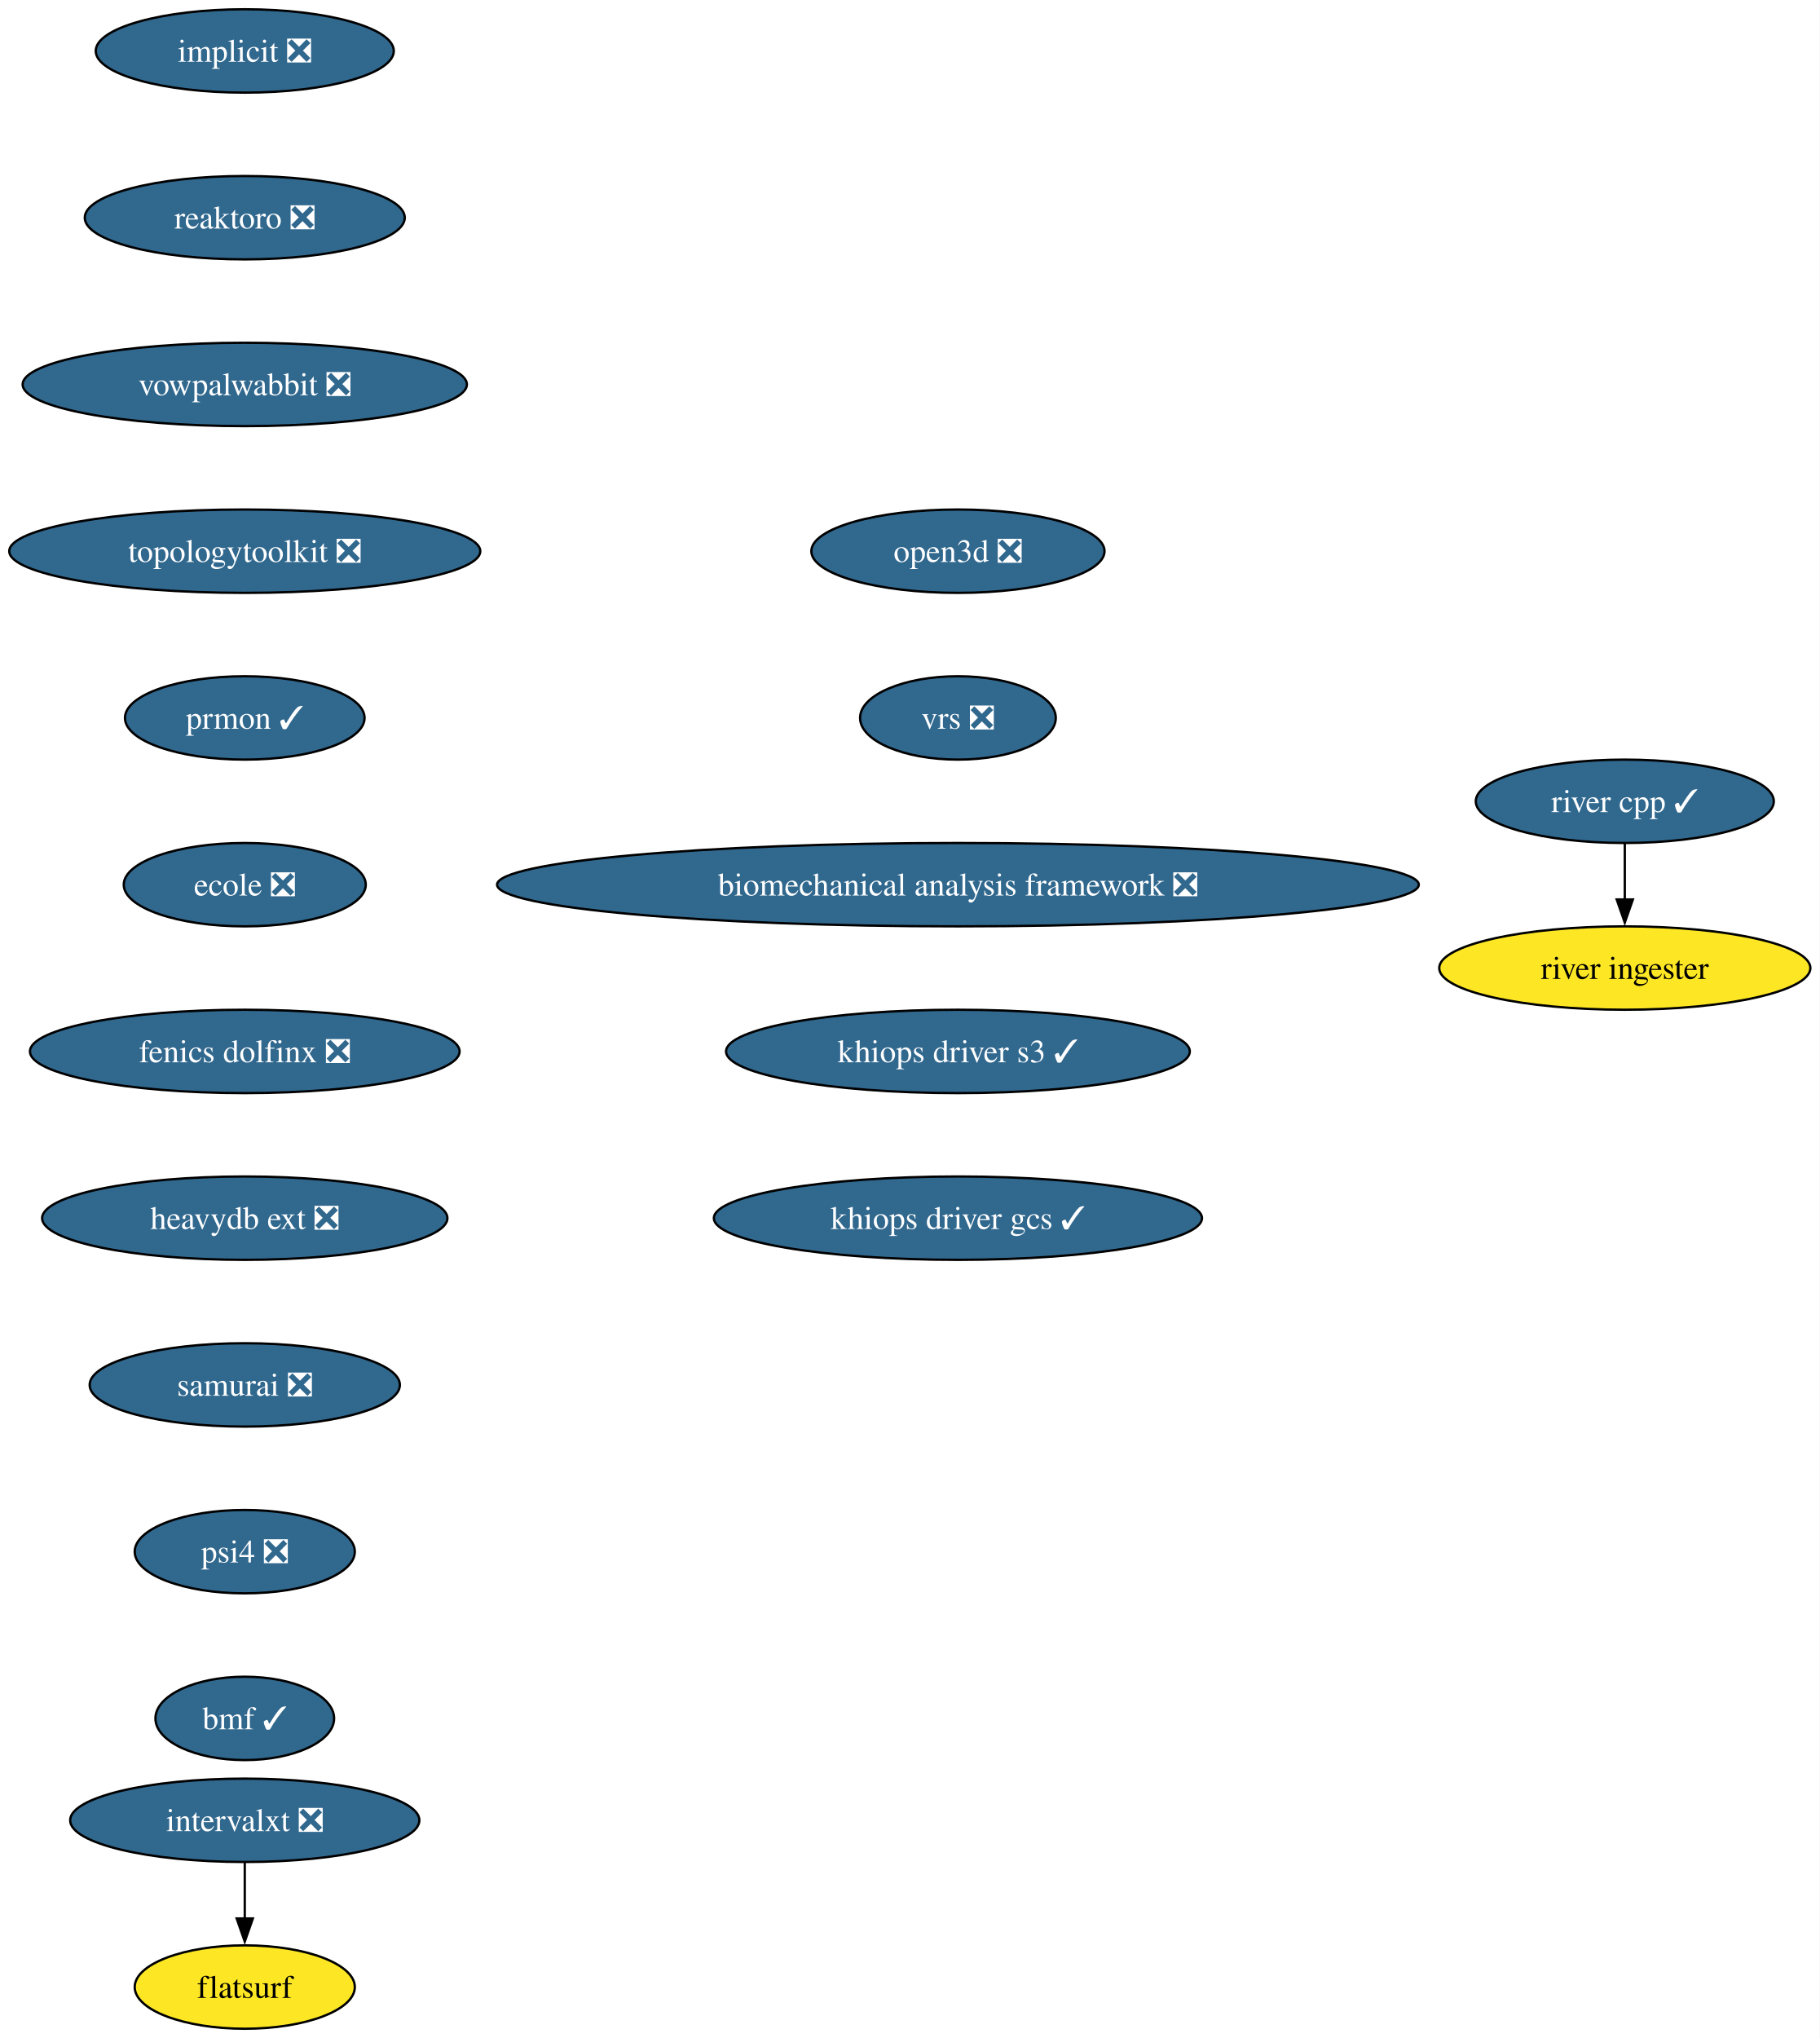
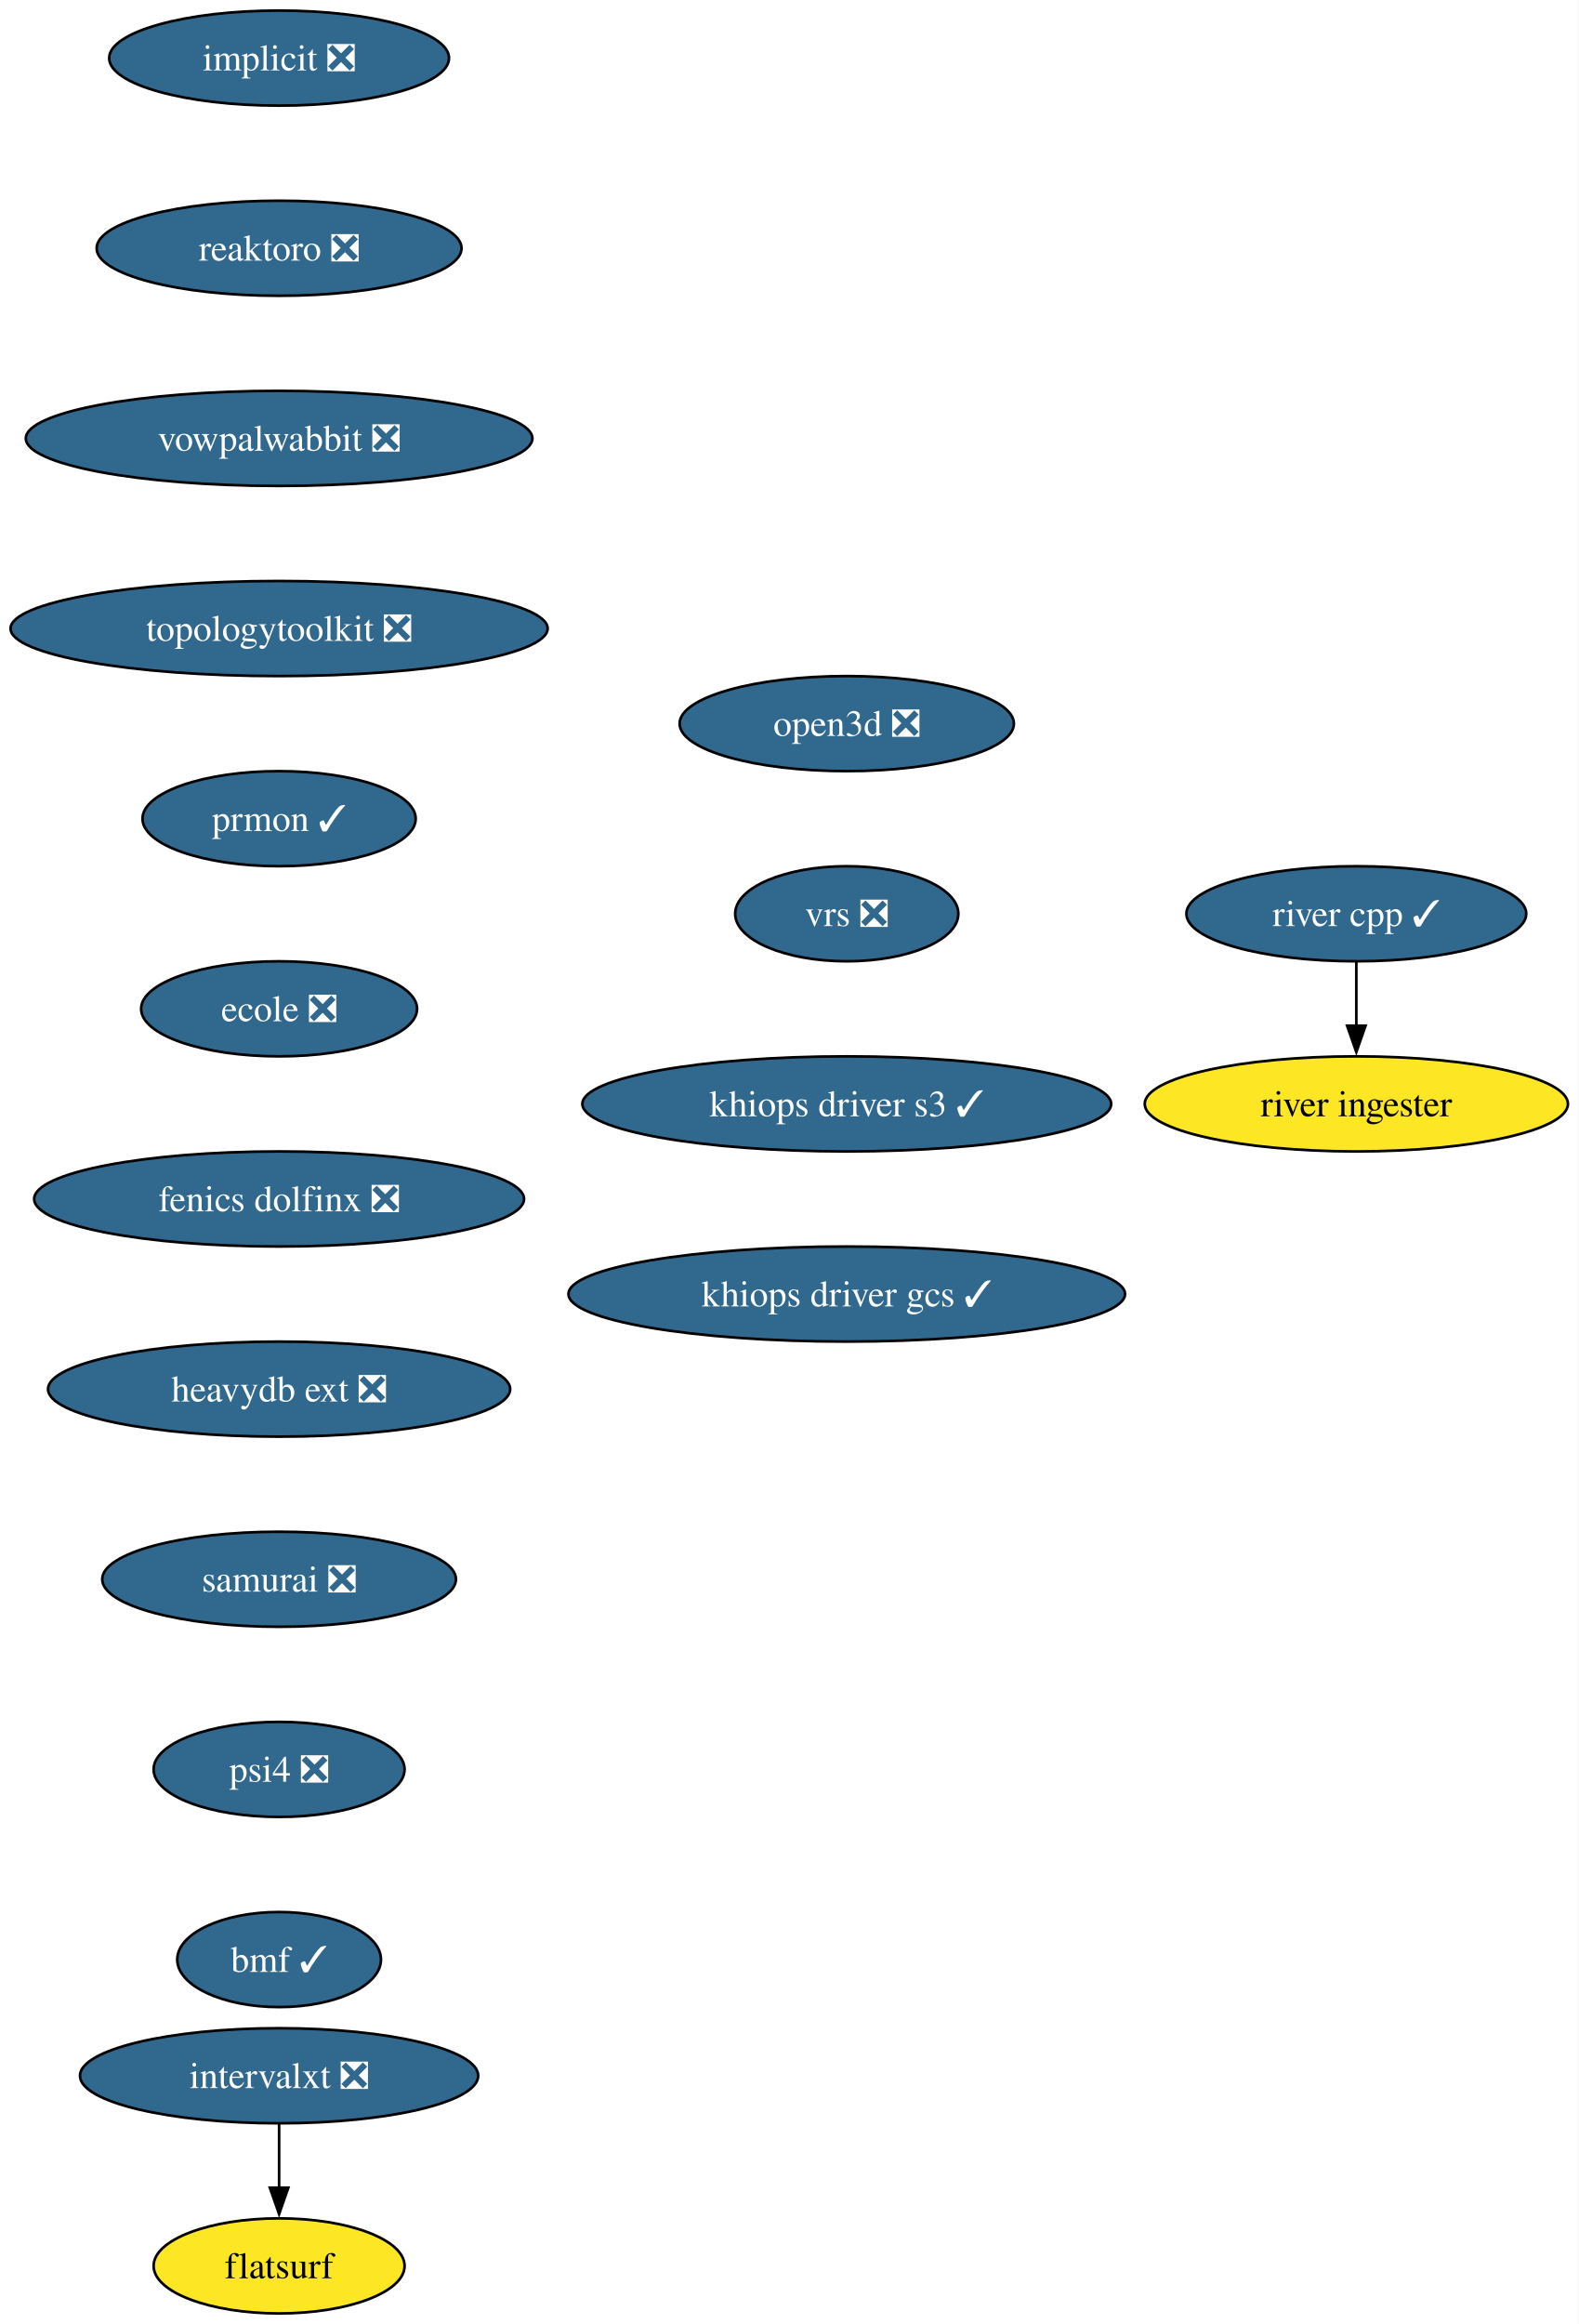
- <svg xmlns="http://www.w3.org/2000/svg" xmlns:xlink="http://www.w3.org/1999/xlink" width="786pt" height="880pt" viewBox="0.00 0.00 786.00 880.00">
+ <svg xmlns="http://www.w3.org/2000/svg" xmlns:xlink="http://www.w3.org/1999/xlink" width="598pt" height="880pt" viewBox="0.00 0.00 598.00 880.00">
  <g id="graph0" class="graph" transform="scale(1 1) rotate(0) translate(4 876)">
-     <polygon fill="white" stroke="none" points="-4,4 -4,-876 781.86,-876 781.86,4 -4,4" />
+     <polygon fill="white" stroke="none" points="-4,4 -4,-876 593.86,-876 593.86,4 -4,4" />
    <g id="node1" class="node">
      <g id="a_node1">
        <a xlink:href="https://github.com/conda-forge/implicit-feedstock/pull/111" xlink:title="implicit ❎">
          <ellipse fill="#31688e" stroke="black" cx="101.71" cy="-854" rx="64.36" ry="18" />
          <text xml:space="preserve" text-anchor="middle" x="101.71" y="-849.33" font-family="Times,serif" font-size="14.00" fill="white">implicit ❎</text>
        </a>
      </g>
    </g>
    <g id="node2" class="node">
      <g id="a_node2">
        <a xlink:href="https://github.com/conda-forge/reaktoro-feedstock/pull/122" xlink:title="reaktoro ❎">
          <ellipse fill="#31688e" stroke="black" cx="101.71" cy="-782" rx="69.1" ry="18" />
          <text xml:space="preserve" text-anchor="middle" x="101.71" y="-777.33" font-family="Times,serif" font-size="14.00" fill="white">reaktoro ❎</text>
        </a>
      </g>
    </g>
    <g id="node3" class="node">
      <g id="a_node3">
        <a xlink:href="https://github.com/conda-forge/vowpalwabbit-feedstock/pull/93" xlink:title="vowpalwabbit ❎">
          <ellipse fill="#31688e" stroke="black" cx="101.71" cy="-710" rx="95.93" ry="18" />
          <text xml:space="preserve" text-anchor="middle" x="101.71" y="-705.33" font-family="Times,serif" font-size="14.00" fill="white">vowpalwabbit ❎</text>
        </a>
      </g>
    </g>
    <g id="node4" class="node">
      <g id="a_node4">
        <a xlink:href="https://github.com/conda-forge/topologytoolkit-feedstock/pull/90" xlink:title="topologytoolkit ❎">
          <ellipse fill="#31688e" stroke="black" cx="101.71" cy="-638" rx="101.71" ry="18" />
          <text xml:space="preserve" text-anchor="middle" x="101.71" y="-633.33" font-family="Times,serif" font-size="14.00" fill="white">topologytoolkit ❎</text>
        </a>
      </g>
    </g>
    <g id="node5" class="node">
      <g id="a_node5">
        <a xlink:href="https://github.com/conda-forge/prmon-feedstock/pull/32" xlink:title="prmon ✓">
          <ellipse fill="#31688e" stroke="black" cx="101.71" cy="-566" rx="51.74" ry="18" />
          <text xml:space="preserve" text-anchor="middle" x="101.71" y="-561.33" font-family="Times,serif" font-size="14.00" fill="white">prmon ✓</text>
        </a>
      </g>
    </g>
    <g id="node6" class="node">
      <g id="a_node6">
        <a xlink:href="https://github.com/conda-forge/ecole-feedstock/pull/48" xlink:title="ecole ❎">
          <ellipse fill="#31688e" stroke="black" cx="101.71" cy="-494" rx="52.26" ry="18" />
          <text xml:space="preserve" text-anchor="middle" x="101.71" y="-489.32" font-family="Times,serif" font-size="14.00" fill="white">ecole ❎</text>
        </a>
      </g>
    </g>
    <g id="node7" class="node">
      <g id="a_node7">
        <a xlink:href="https://github.com/conda-forge/fenics-dolfinx-feedstock/pull/129" xlink:title="fenics dolfinx ❎">
          <ellipse fill="#31688e" stroke="black" cx="101.71" cy="-422" rx="92.77" ry="18" />
          <text xml:space="preserve" text-anchor="middle" x="101.71" y="-417.32" font-family="Times,serif" font-size="14.00" fill="white">fenics dolfinx ❎</text>
        </a>
      </g>
    </g>
    <g id="node10" class="node">
      <g id="a_node10">
        <a xlink:href="https://github.com/conda-forge/heavydb-ext-feedstock/pull/93" xlink:title="heavydb ext ❎">
          <ellipse fill="#31688e" stroke="black" cx="101.71" cy="-350" rx="87.51" ry="18" />
          <text xml:space="preserve" text-anchor="middle" x="101.71" y="-345.32" font-family="Times,serif" font-size="14.00" fill="white">heavydb ext ❎</text>
        </a>
      </g>
    </g>
    <g id="node8" class="node">
      <g id="a_node8">
        <a xlink:href="https://github.com/conda-forge/intervalxt-feedstock/pull/28" xlink:title="intervalxt ❎">
          <ellipse fill="#31688e" stroke="black" cx="101.71" cy="-90" rx="75.41" ry="18" />
          <text xml:space="preserve" text-anchor="middle" x="101.71" y="-85.33" font-family="Times,serif" font-size="14.00" fill="white">intervalxt ❎</text>
        </a>
      </g>
    </g>
    <g id="node9" class="node">
      <g id="a_node9">
        <a xlink:href="https://github.com/conda-forge/flatsurf-feedstock" xlink:title="flatsurf">
          <ellipse fill="#fde725" stroke="black" cx="101.71" cy="-18" rx="47.53" ry="18" />
          <text xml:space="preserve" text-anchor="middle" x="101.71" y="-13.32" font-family="Times,serif" font-size="14.00">flatsurf</text>
        </a>
      </g>
    </g>
    <g id="edge7" class="edge">
      <path fill="none" stroke="black" d="M101.71,-71.7C101.71,-64.41 101.71,-55.73 101.71,-47.54" />
      <polygon fill="black" stroke="black" points="105.21,-47.62 101.71,-37.62 98.21,-47.62 105.21,-47.62" />
    </g>
    <g id="node13" class="node">
      <g id="a_node13">
        <a xlink:href="https://github.com/conda-forge/samurai-feedstock/pull/42" xlink:title="samurai ❎">
          <ellipse fill="#31688e" stroke="black" cx="101.71" cy="-278" rx="66.99" ry="18" />
          <text xml:space="preserve" text-anchor="middle" x="101.71" y="-273.32" font-family="Times,serif" font-size="14.00" fill="white">samurai ❎</text>
        </a>
      </g>
    </g>
    <g id="node11" class="node">
      <g id="a_node11">
        <a xlink:href="https://github.com/conda-forge/river-cpp-feedstock/pull/28" xlink:title="river cpp ✓">
-           <ellipse fill="#31688e" stroke="black" cx="697.71" cy="-530" rx="64.36" ry="18" />
-           <text xml:space="preserve" text-anchor="middle" x="697.71" y="-525.33" font-family="Times,serif" font-size="14.00" fill="white">river cpp ✓</text>
+           <ellipse fill="#31688e" stroke="black" cx="509.71" cy="-530" rx="64.36" ry="18" />
+           <text xml:space="preserve" text-anchor="middle" x="509.71" y="-525.33" font-family="Times,serif" font-size="14.00" fill="white">river cpp ✓</text>
        </a>
      </g>
    </g>
    <g id="node12" class="node">
      <g id="a_node12">
        <a xlink:href="https://github.com/conda-forge/river-ingester-feedstock" xlink:title="river ingester">
-           <ellipse fill="#fde725" stroke="black" cx="697.71" cy="-458" rx="80.14" ry="18" />
-           <text xml:space="preserve" text-anchor="middle" x="697.71" y="-453.32" font-family="Times,serif" font-size="14.00">river ingester</text>
+           <ellipse fill="#fde725" stroke="black" cx="509.71" cy="-458" rx="80.14" ry="18" />
+           <text xml:space="preserve" text-anchor="middle" x="509.71" y="-453.32" font-family="Times,serif" font-size="14.00">river ingester</text>
        </a>
      </g>
    </g>
    <g id="edge9" class="edge">
-       <path fill="none" stroke="black" d="M697.71,-511.7C697.71,-504.41 697.71,-495.73 697.71,-487.54" />
-       <polygon fill="black" stroke="black" points="701.21,-487.62 697.71,-477.62 694.21,-487.62 701.21,-487.62" />
+       <path fill="none" stroke="black" d="M509.71,-511.7C509.71,-504.41 509.71,-495.73 509.71,-487.54" />
+       <polygon fill="black" stroke="black" points="513.21,-487.62 509.71,-477.62 506.21,-487.62 513.21,-487.62" />
    </g>
    <g id="node14" class="node">
      <g id="a_node14">
        <a xlink:href="https://github.com/conda-forge/psi4-feedstock/pull/45" xlink:title="psi4 ❎">
          <ellipse fill="#31688e" stroke="black" cx="101.71" cy="-206" rx="47.53" ry="18" />
          <text xml:space="preserve" text-anchor="middle" x="101.71" y="-201.33" font-family="Times,serif" font-size="14.00" fill="white">psi4 ❎</text>
        </a>
      </g>
    </g>
    <g id="node15" class="node">
      <g id="a_node15">
        <a xlink:href="https://github.com/conda-forge/bmf-feedstock/pull/44" xlink:title="bmf ✓">
          <ellipse fill="#31688e" stroke="black" cx="101.71" cy="-134" rx="38.58" ry="18" />
          <text xml:space="preserve" text-anchor="middle" x="101.71" y="-129.32" font-family="Times,serif" font-size="14.00" fill="white">bmf ✓</text>
        </a>
      </g>
    </g>
    <g id="node16" class="node">
      <g id="a_node16">
        <a xlink:href="https://github.com/conda-forge/open3d-feedstock/pull/40" xlink:title="open3d ❎">
-           <ellipse fill="#31688e" stroke="black" cx="409.71" cy="-638" rx="63.31" ry="18" />
-           <text xml:space="preserve" text-anchor="middle" x="409.71" y="-633.33" font-family="Times,serif" font-size="14.00" fill="white">open3d ❎</text>
+           <ellipse fill="#31688e" stroke="black" cx="316.71" cy="-602" rx="63.31" ry="18" />
+           <text xml:space="preserve" text-anchor="middle" x="316.71" y="-597.33" font-family="Times,serif" font-size="14.00" fill="white">open3d ❎</text>
        </a>
      </g>
    </g>
    <g id="node17" class="node">
      <g id="a_node17">
        <a xlink:href="https://github.com/conda-forge/vrs-feedstock/pull/15" xlink:title="vrs ❎">
-           <ellipse fill="#31688e" stroke="black" cx="409.71" cy="-566" rx="42.26" ry="18" />
-           <text xml:space="preserve" text-anchor="middle" x="409.71" y="-561.33" font-family="Times,serif" font-size="14.00" fill="white">vrs ❎</text>
+           <ellipse fill="#31688e" stroke="black" cx="316.71" cy="-530" rx="42.26" ry="18" />
+           <text xml:space="preserve" text-anchor="middle" x="316.71" y="-525.33" font-family="Times,serif" font-size="14.00" fill="white">vrs ❎</text>
        </a>
      </g>
    </g>
    <g id="node18" class="node">
      <g id="a_node18">
-         <a xlink:href="https://github.com/conda-forge/biomechanical-analysis-framework-feedstock/pull/17" xlink:title="biomechanical analysis framework ❎">
-           <ellipse fill="#31688e" stroke="black" cx="409.71" cy="-494" rx="199.04" ry="18" />
-           <text xml:space="preserve" text-anchor="middle" x="409.71" y="-489.32" font-family="Times,serif" font-size="14.00" fill="white">biomechanical analysis framework ❎</text>
+         <a xlink:href="https://github.com/conda-forge/khiops-driver-s3-feedstock/pull/2" xlink:title="khiops driver s3 ✓">
+           <ellipse fill="#31688e" stroke="black" cx="316.71" cy="-458" rx="100.14" ry="18" />
+           <text xml:space="preserve" text-anchor="middle" x="316.71" y="-453.32" font-family="Times,serif" font-size="14.00" fill="white">khiops driver s3 ✓</text>
        </a>
      </g>
    </g>
    <g id="node19" class="node">
      <g id="a_node19">
-         <a xlink:href="https://github.com/conda-forge/khiops-driver-s3-feedstock/pull/2" xlink:title="khiops driver s3 ✓">
-           <ellipse fill="#31688e" stroke="black" cx="409.71" cy="-422" rx="100.14" ry="18" />
-           <text xml:space="preserve" text-anchor="middle" x="409.71" y="-417.32" font-family="Times,serif" font-size="14.00" fill="white">khiops driver s3 ✓</text>
-         </a>
-       </g>
-     </g>
-     <g id="node20" class="node">
-       <g id="a_node20">
        <a xlink:href="https://github.com/conda-forge/khiops-driver-gcs-feedstock/pull/4" xlink:title="khiops driver gcs ✓">
-           <ellipse fill="#31688e" stroke="black" cx="409.71" cy="-350" rx="105.4" ry="18" />
-           <text xml:space="preserve" text-anchor="middle" x="409.71" y="-345.32" font-family="Times,serif" font-size="14.00" fill="white">khiops driver gcs ✓</text>
+           <ellipse fill="#31688e" stroke="black" cx="316.71" cy="-386" rx="105.4" ry="18" />
+           <text xml:space="preserve" text-anchor="middle" x="316.71" y="-381.32" font-family="Times,serif" font-size="14.00" fill="white">khiops driver gcs ✓</text>
        </a>
      </g>
    </g>
  </g>
</svg>
